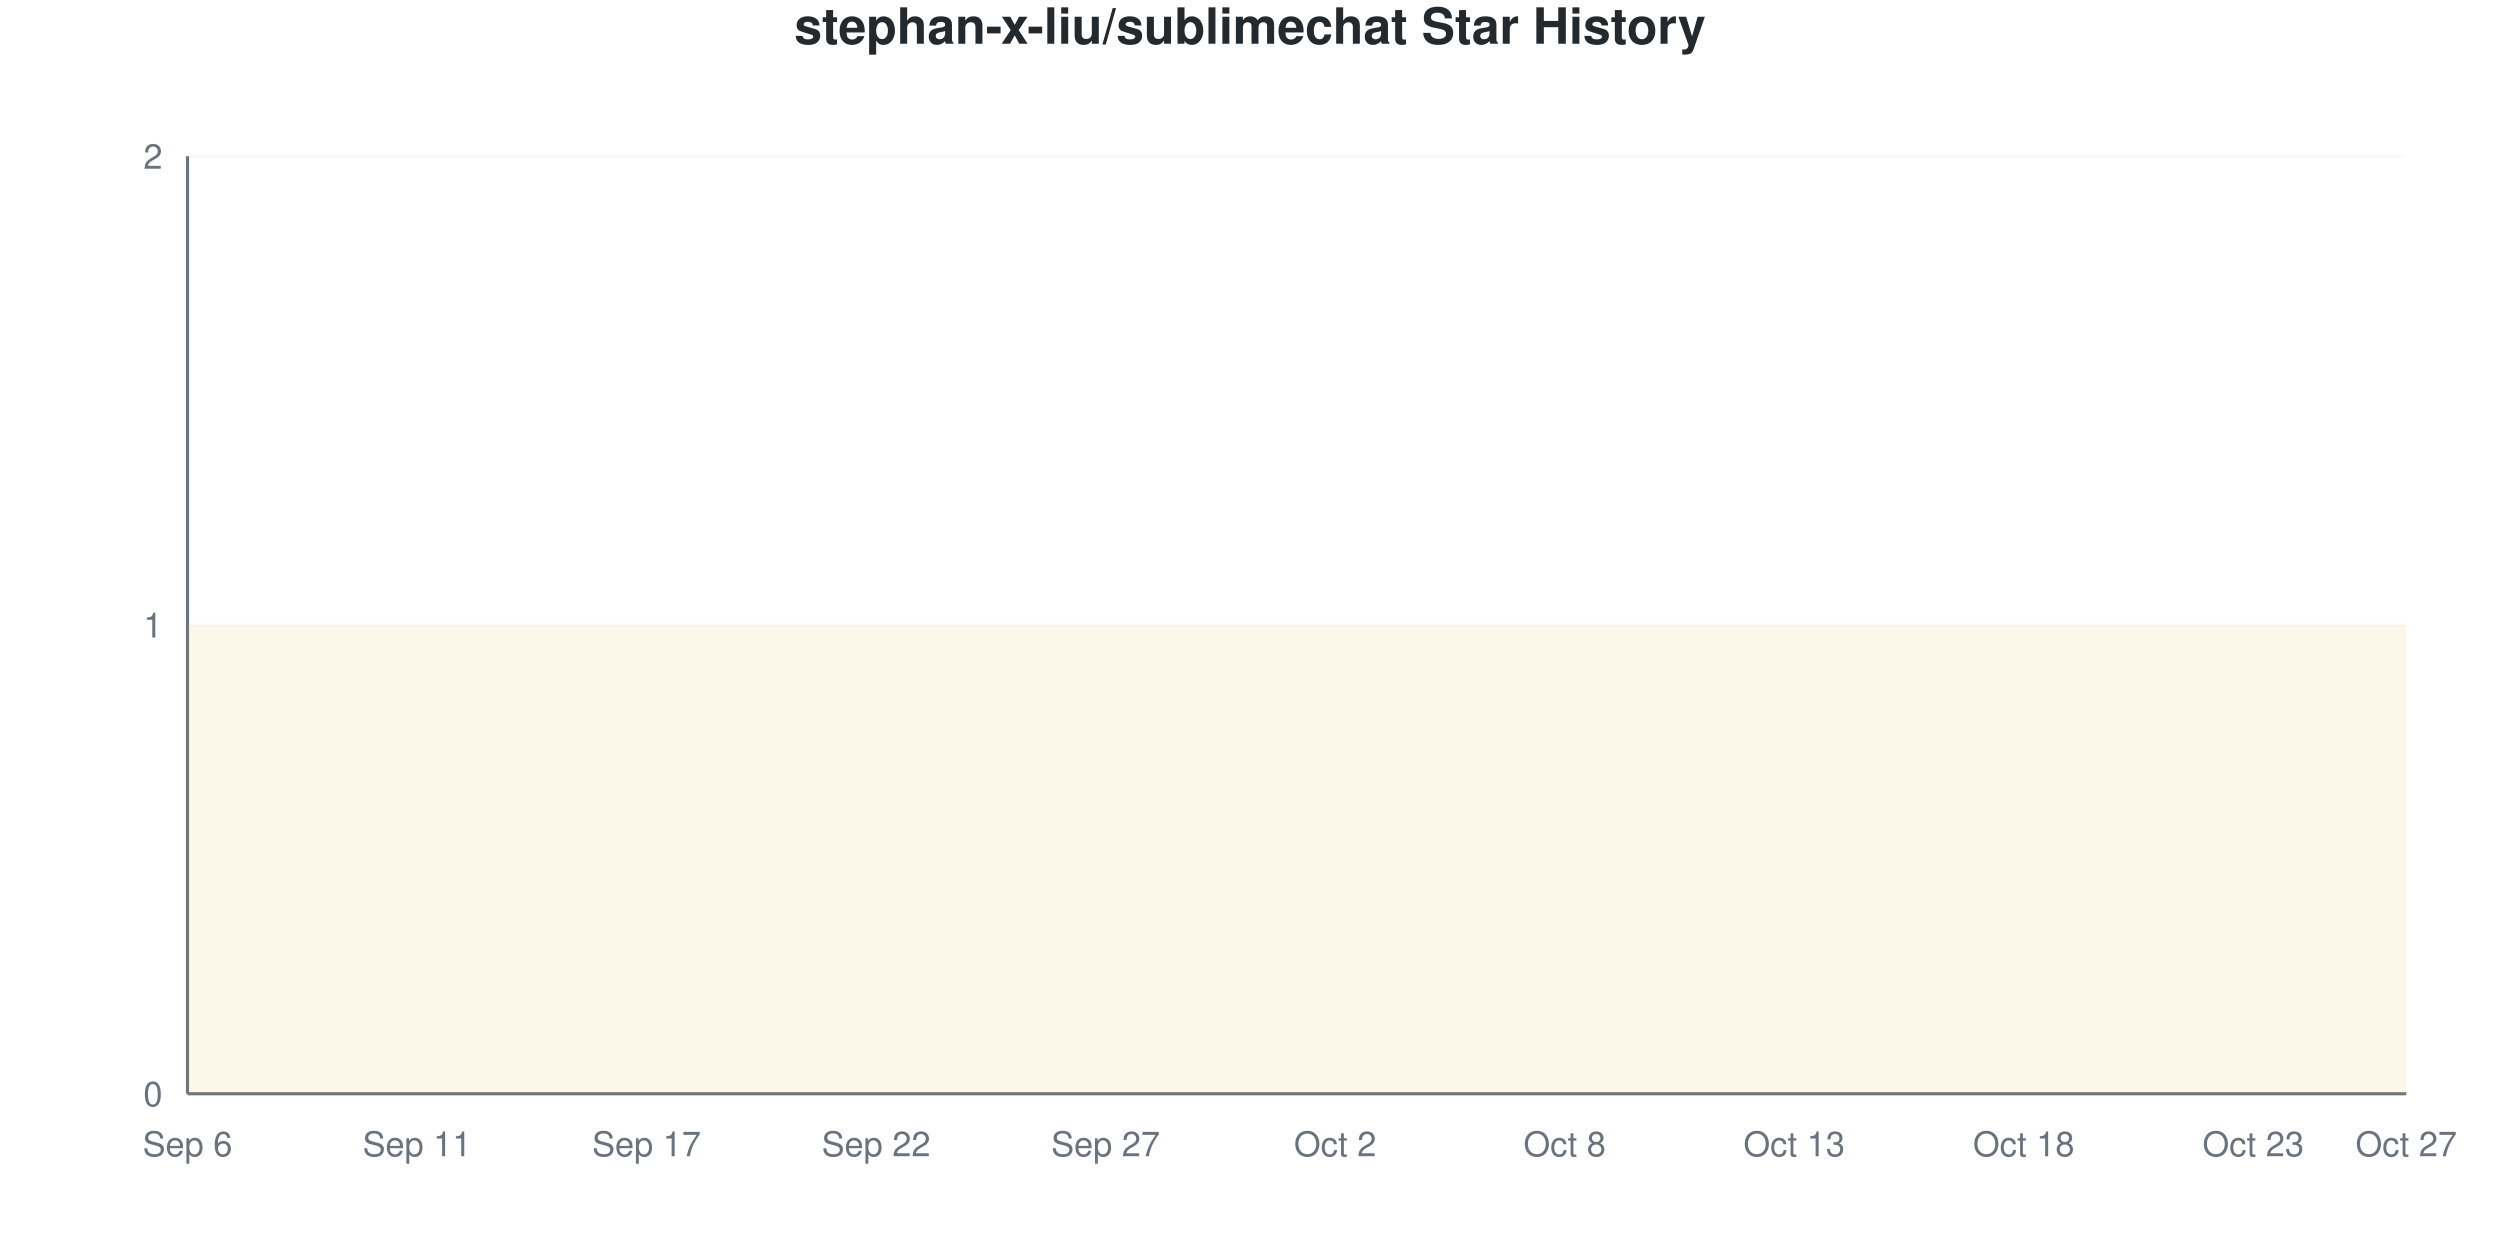
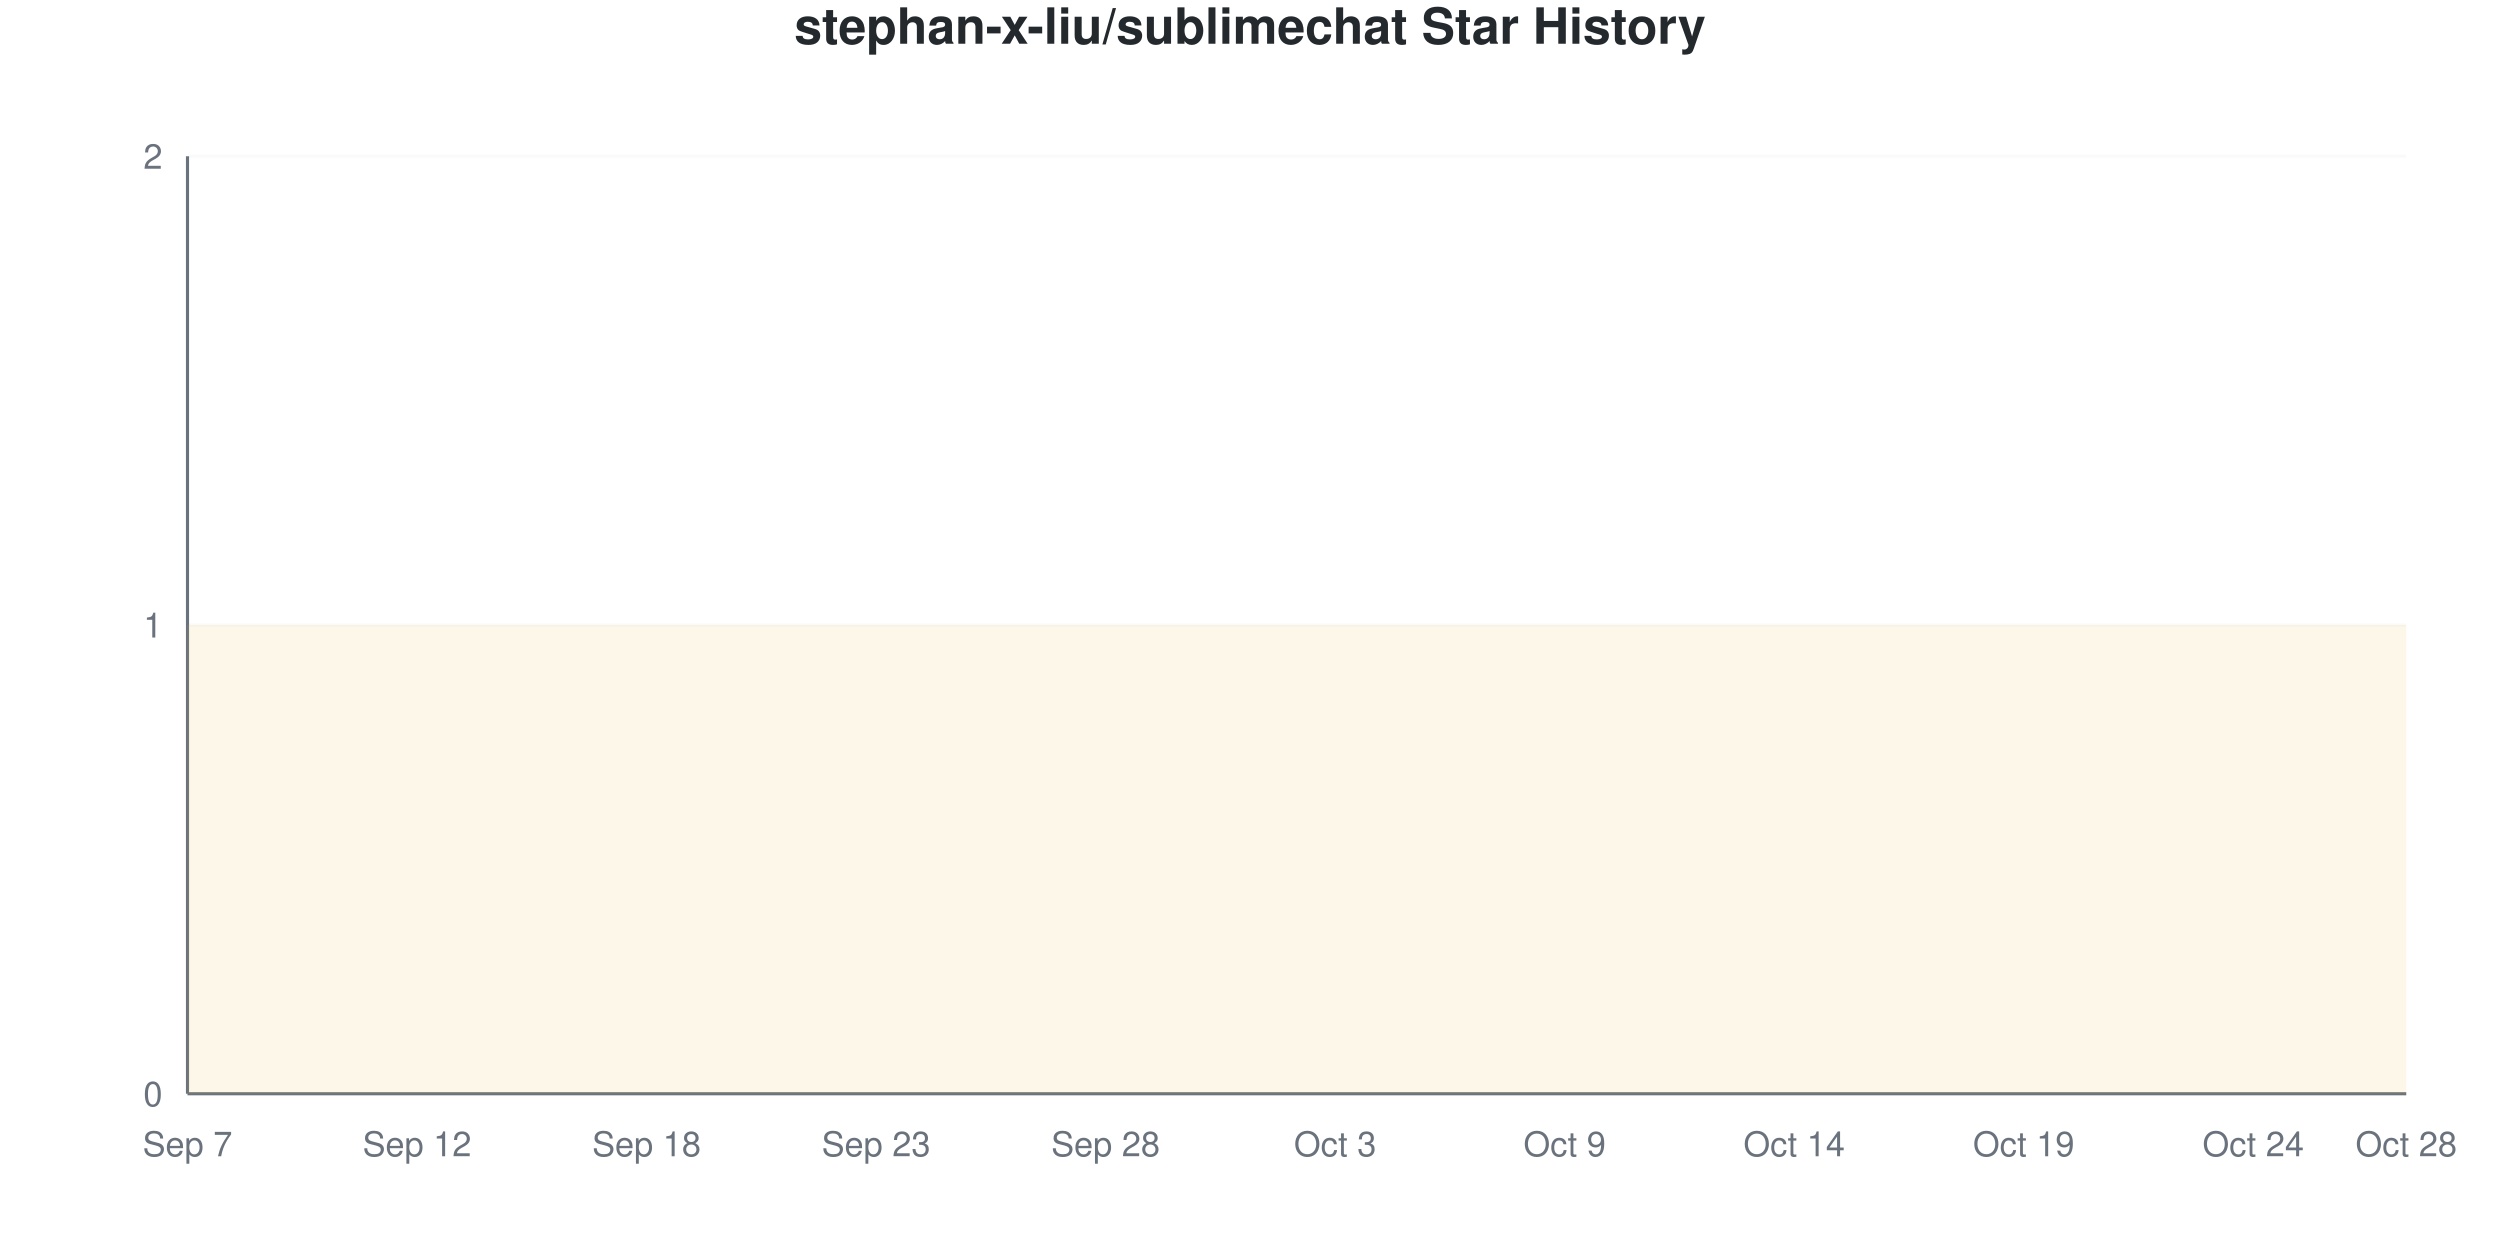
<svg xmlns="http://www.w3.org/2000/svg" viewBox="0 0 800 400" width="800" height="400">
  <style>
    @keyframes drawLine {
      to { stroke-dashoffset: 0; }
    }
    @keyframes fadeInPoint {
      from { opacity: 0; }
      to { opacity: 1; }
    }
    .data-line-0 {
      stroke-dasharray: 1290;
      stroke-dashoffset: 1290;
      animation: drawLine 2s ease-out forwards;
    }
    .data-point {
      opacity: 0;
      animation: fadeInPoint 0.5s ease-out forwards;
    }
    .chart-bg { fill: #fff; }
    .chart-text { fill: #24292e; }
    .chart-muted { fill: #6a737d; }
    .chart-grid { stroke: #eee; }
    .chart-axis { stroke: #6a737d; }
    @media (prefers-color-scheme: dark) {
      .chart-bg { fill: #0d1117; }
      .chart-text { fill: #e6edf3; }
      .chart-muted { fill: #8b949e; }
      .chart-grid { stroke: #21262d; }
      .chart-axis { stroke: #8b949e; }
    }
  </style>
  <rect width="800" height="400" class="chart-bg" />
  <text x="400" y="14" text-anchor="middle" class="chart-text" font-size="16" font-weight="bold" font-family="-apple-system, BlinkMacSystemFont, 'Segoe UI', Helvetica, Arial, sans-serif">stephan-x-liu/sublimechat Star History</text>
  <g class="grid">
    <line x1="60" y1="350" x2="770" y2="350" class="chart-grid" stroke-opacity="0.3" />
    <text x="52" y="354" text-anchor="end" class="chart-muted" font-size="11" font-family="-apple-system, BlinkMacSystemFont, 'Segoe UI', Helvetica, Arial, sans-serif">0</text>
    <line x1="60" y1="200" x2="770" y2="200" class="chart-grid" stroke-opacity="0.3" />
    <text x="52" y="204" text-anchor="end" class="chart-muted" font-size="11" font-family="-apple-system, BlinkMacSystemFont, 'Segoe UI', Helvetica, Arial, sans-serif">1</text>
    <line x1="60" y1="50" x2="770" y2="50" class="chart-grid" stroke-opacity="0.3" />
    <text x="52" y="54" text-anchor="end" class="chart-muted" font-size="11" font-family="-apple-system, BlinkMacSystemFont, 'Segoe UI', Helvetica, Arial, sans-serif">2</text>
  </g>
  <g class="milestones">
    
  </g>
  <g class="x-axis">
-     <text x="60" y="370" text-anchor="middle" class="chart-muted" font-size="11" font-family="-apple-system, BlinkMacSystemFont, 'Segoe UI', Helvetica, Arial, sans-serif">Sep 6</text>
-     <text x="133.448" y="370" text-anchor="middle" class="chart-muted" font-size="11" font-family="-apple-system, BlinkMacSystemFont, 'Segoe UI', Helvetica, Arial, sans-serif">Sep 11</text>
-     <text x="206.897" y="370" text-anchor="middle" class="chart-muted" font-size="11" font-family="-apple-system, BlinkMacSystemFont, 'Segoe UI', Helvetica, Arial, sans-serif">Sep 17</text>
-     <text x="280.345" y="370" text-anchor="middle" class="chart-muted" font-size="11" font-family="-apple-system, BlinkMacSystemFont, 'Segoe UI', Helvetica, Arial, sans-serif">Sep 22</text>
-     <text x="353.793" y="370" text-anchor="middle" class="chart-muted" font-size="11" font-family="-apple-system, BlinkMacSystemFont, 'Segoe UI', Helvetica, Arial, sans-serif">Sep 27</text>
-     <text x="427.241" y="370" text-anchor="middle" class="chart-muted" font-size="11" font-family="-apple-system, BlinkMacSystemFont, 'Segoe UI', Helvetica, Arial, sans-serif">Oct 2</text>
-     <text x="500.69" y="370" text-anchor="middle" class="chart-muted" font-size="11" font-family="-apple-system, BlinkMacSystemFont, 'Segoe UI', Helvetica, Arial, sans-serif">Oct 8</text>
-     <text x="574.138" y="370" text-anchor="middle" class="chart-muted" font-size="11" font-family="-apple-system, BlinkMacSystemFont, 'Segoe UI', Helvetica, Arial, sans-serif">Oct 13</text>
-     <text x="647.586" y="370" text-anchor="middle" class="chart-muted" font-size="11" font-family="-apple-system, BlinkMacSystemFont, 'Segoe UI', Helvetica, Arial, sans-serif">Oct 18</text>
-     <text x="721.034" y="370" text-anchor="middle" class="chart-muted" font-size="11" font-family="-apple-system, BlinkMacSystemFont, 'Segoe UI', Helvetica, Arial, sans-serif">Oct 23</text>
-     <text x="770" y="370" text-anchor="middle" class="chart-muted" font-size="11" font-family="-apple-system, BlinkMacSystemFont, 'Segoe UI', Helvetica, Arial, sans-serif">Oct 27</text>
+     <text x="60" y="370" text-anchor="middle" class="chart-muted" font-size="11" font-family="-apple-system, BlinkMacSystemFont, 'Segoe UI', Helvetica, Arial, sans-serif">Sep 7</text>
+     <text x="133.448" y="370" text-anchor="middle" class="chart-muted" font-size="11" font-family="-apple-system, BlinkMacSystemFont, 'Segoe UI', Helvetica, Arial, sans-serif">Sep 12</text>
+     <text x="206.897" y="370" text-anchor="middle" class="chart-muted" font-size="11" font-family="-apple-system, BlinkMacSystemFont, 'Segoe UI', Helvetica, Arial, sans-serif">Sep 18</text>
+     <text x="280.345" y="370" text-anchor="middle" class="chart-muted" font-size="11" font-family="-apple-system, BlinkMacSystemFont, 'Segoe UI', Helvetica, Arial, sans-serif">Sep 23</text>
+     <text x="353.793" y="370" text-anchor="middle" class="chart-muted" font-size="11" font-family="-apple-system, BlinkMacSystemFont, 'Segoe UI', Helvetica, Arial, sans-serif">Sep 28</text>
+     <text x="427.241" y="370" text-anchor="middle" class="chart-muted" font-size="11" font-family="-apple-system, BlinkMacSystemFont, 'Segoe UI', Helvetica, Arial, sans-serif">Oct 3</text>
+     <text x="500.69" y="370" text-anchor="middle" class="chart-muted" font-size="11" font-family="-apple-system, BlinkMacSystemFont, 'Segoe UI', Helvetica, Arial, sans-serif">Oct 9</text>
+     <text x="574.138" y="370" text-anchor="middle" class="chart-muted" font-size="11" font-family="-apple-system, BlinkMacSystemFont, 'Segoe UI', Helvetica, Arial, sans-serif">Oct 14</text>
+     <text x="647.586" y="370" text-anchor="middle" class="chart-muted" font-size="11" font-family="-apple-system, BlinkMacSystemFont, 'Segoe UI', Helvetica, Arial, sans-serif">Oct 19</text>
+     <text x="721.034" y="370" text-anchor="middle" class="chart-muted" font-size="11" font-family="-apple-system, BlinkMacSystemFont, 'Segoe UI', Helvetica, Arial, sans-serif">Oct 24</text>
+     <text x="770" y="370" text-anchor="middle" class="chart-muted" font-size="11" font-family="-apple-system, BlinkMacSystemFont, 'Segoe UI', Helvetica, Arial, sans-serif">Oct 28</text>
  </g>
  <line x1="60" y1="50" x2="60" y2="350" class="chart-axis" stroke-width="1" />
  <line x1="60" y1="350" x2="770" y2="350" class="chart-axis" stroke-width="1" />
  <path d="M60,350 L60,200 C68.161,200 76.322,200 84.483,200 C92.644,200 100.805,200 108.966,200 C117.126,200 125.287,200 133.448,200 C141.609,200 149.77,200 157.931,200 C166.092,200 174.253,200 182.414,200 C190.575,200 198.736,200 206.897,200 C215.057,200 223.218,200 231.379,200 C239.54,200 247.701,200 255.862,200 C264.023,200 272.184,200 280.345,200 C288.506,200 296.667,200 304.828,200 C312.989,200 321.149,200 329.31,200 C337.471,200 345.632,200 353.793,200 C361.954,200 370.115,200 378.276,200 C386.437,200 394.598,200 402.759,200 C410.92,200 419.08,200 427.241,200 C435.402,200 443.563,200 451.724,200 C459.885,200 468.046,200 476.207,200 C484.368,200 492.529,200 500.69,200 C508.851,200 517.011,200 525.172,200 C533.333,200 541.494,200 549.655,200 C557.816,200 565.977,200 574.138,200 C582.299,200 590.46,200 598.621,200 C606.782,200 614.943,200 623.103,200 C631.264,200 639.425,200 647.586,200 C655.747,200 663.908,200 672.069,200 C680.23,200 688.391,200 696.552,200 C704.713,200 712.874,200 721.034,200 C729.195,200 737.356,200 745.517,200 C753.678,200 761.839,200 770,200 L770,350 L60,350 Z" fill="#dfb317" fill-opacity="0.1" />
  <path d="M60,350 L60,200 C68.161,200 76.322,200 84.483,200 C92.644,200 100.805,200 108.966,200 C117.126,200 125.287,200 133.448,200 C141.609,200 149.77,200 157.931,200 C166.092,200 174.253,200 182.414,200 C190.575,200 198.736,200 206.897,200 C215.057,200 223.218,200 231.379,200 C239.54,200 247.701,200 255.862,200 C264.023,200 272.184,200 280.345,200 C288.506,200 296.667,200 304.828,200 C312.989,200 321.149,200 329.31,200 C337.471,200 345.632,200 353.793,200 C361.954,200 370.115,200 378.276,200 C386.437,200 394.598,200 402.759,200 C410.92,200 419.08,200 427.241,200 C435.402,200 443.563,200 451.724,200 C459.885,200 468.046,200 476.207,200 C484.368,200 492.529,200 500.69,200 C508.851,200 517.011,200 525.172,200 C533.333,200 541.494,200 549.655,200 C557.816,200 565.977,200 574.138,200 C582.299,200 590.46,200 598.621,200 C606.782,200 614.943,200 623.103,200 C631.264,200 639.425,200 647.586,200 C655.747,200 663.908,200 672.069,200 C680.23,200 688.391,200 696.552,200 C704.713,200 712.874,200 721.034,200 C729.195,200 737.356,200 745.517,200 C753.678,200 761.839,200 770,200" fill="none" stroke="#dfb317" stroke-width="2.5" class="data-line-0" />
  <g class="points">
    <circle cx="60" cy="200" r="4" fill="#dfb317" class="data-point" style="animation-delay: 1.50s" />
    <circle cx="84.483" cy="200" r="4" fill="#dfb317" class="data-point" style="animation-delay: 1.55s" />
    <circle cx="108.966" cy="200" r="4" fill="#dfb317" class="data-point" style="animation-delay: 1.60s" />
    <circle cx="133.448" cy="200" r="4" fill="#dfb317" class="data-point" style="animation-delay: 1.65s" />
    <circle cx="157.931" cy="200" r="4" fill="#dfb317" class="data-point" style="animation-delay: 1.70s" />
    <circle cx="182.414" cy="200" r="4" fill="#dfb317" class="data-point" style="animation-delay: 1.75s" />
    <circle cx="206.897" cy="200" r="4" fill="#dfb317" class="data-point" style="animation-delay: 1.80s" />
    <circle cx="231.379" cy="200" r="4" fill="#dfb317" class="data-point" style="animation-delay: 1.85s" />
    <circle cx="255.862" cy="200" r="4" fill="#dfb317" class="data-point" style="animation-delay: 1.90s" />
    <circle cx="280.345" cy="200" r="4" fill="#dfb317" class="data-point" style="animation-delay: 1.95s" />
    <circle cx="304.828" cy="200" r="4" fill="#dfb317" class="data-point" style="animation-delay: 2.00s" />
    <circle cx="329.31" cy="200" r="4" fill="#dfb317" class="data-point" style="animation-delay: 2.05s" />
    <circle cx="353.793" cy="200" r="4" fill="#dfb317" class="data-point" style="animation-delay: 2.10s" />
    <circle cx="378.276" cy="200" r="4" fill="#dfb317" class="data-point" style="animation-delay: 2.15s" />
    <circle cx="402.759" cy="200" r="4" fill="#dfb317" class="data-point" style="animation-delay: 2.20s" />
    <circle cx="427.241" cy="200" r="4" fill="#dfb317" class="data-point" style="animation-delay: 2.25s" />
    <circle cx="451.724" cy="200" r="4" fill="#dfb317" class="data-point" style="animation-delay: 2.30s" />
    <circle cx="476.207" cy="200" r="4" fill="#dfb317" class="data-point" style="animation-delay: 2.35s" />
    <circle cx="500.69" cy="200" r="4" fill="#dfb317" class="data-point" style="animation-delay: 2.40s" />
    <circle cx="525.172" cy="200" r="4" fill="#dfb317" class="data-point" style="animation-delay: 2.45s" />
    <circle cx="549.655" cy="200" r="4" fill="#dfb317" class="data-point" style="animation-delay: 2.50s" />
    <circle cx="574.138" cy="200" r="4" fill="#dfb317" class="data-point" style="animation-delay: 2.55s" />
    <circle cx="598.621" cy="200" r="4" fill="#dfb317" class="data-point" style="animation-delay: 2.60s" />
    <circle cx="623.103" cy="200" r="4" fill="#dfb317" class="data-point" style="animation-delay: 2.65s" />
    <circle cx="647.586" cy="200" r="4" fill="#dfb317" class="data-point" style="animation-delay: 2.70s" />
    <circle cx="672.069" cy="200" r="4" fill="#dfb317" class="data-point" style="animation-delay: 2.75s" />
    <circle cx="696.552" cy="200" r="4" fill="#dfb317" class="data-point" style="animation-delay: 2.80s" />
    <circle cx="721.034" cy="200" r="4" fill="#dfb317" class="data-point" style="animation-delay: 2.85s" />
    <circle cx="745.517" cy="200" r="4" fill="#dfb317" class="data-point" style="animation-delay: 2.90s" />
    <circle cx="770" cy="200" r="4" fill="#dfb317" class="data-point" style="animation-delay: 2.95s" />
  </g>
</svg>
